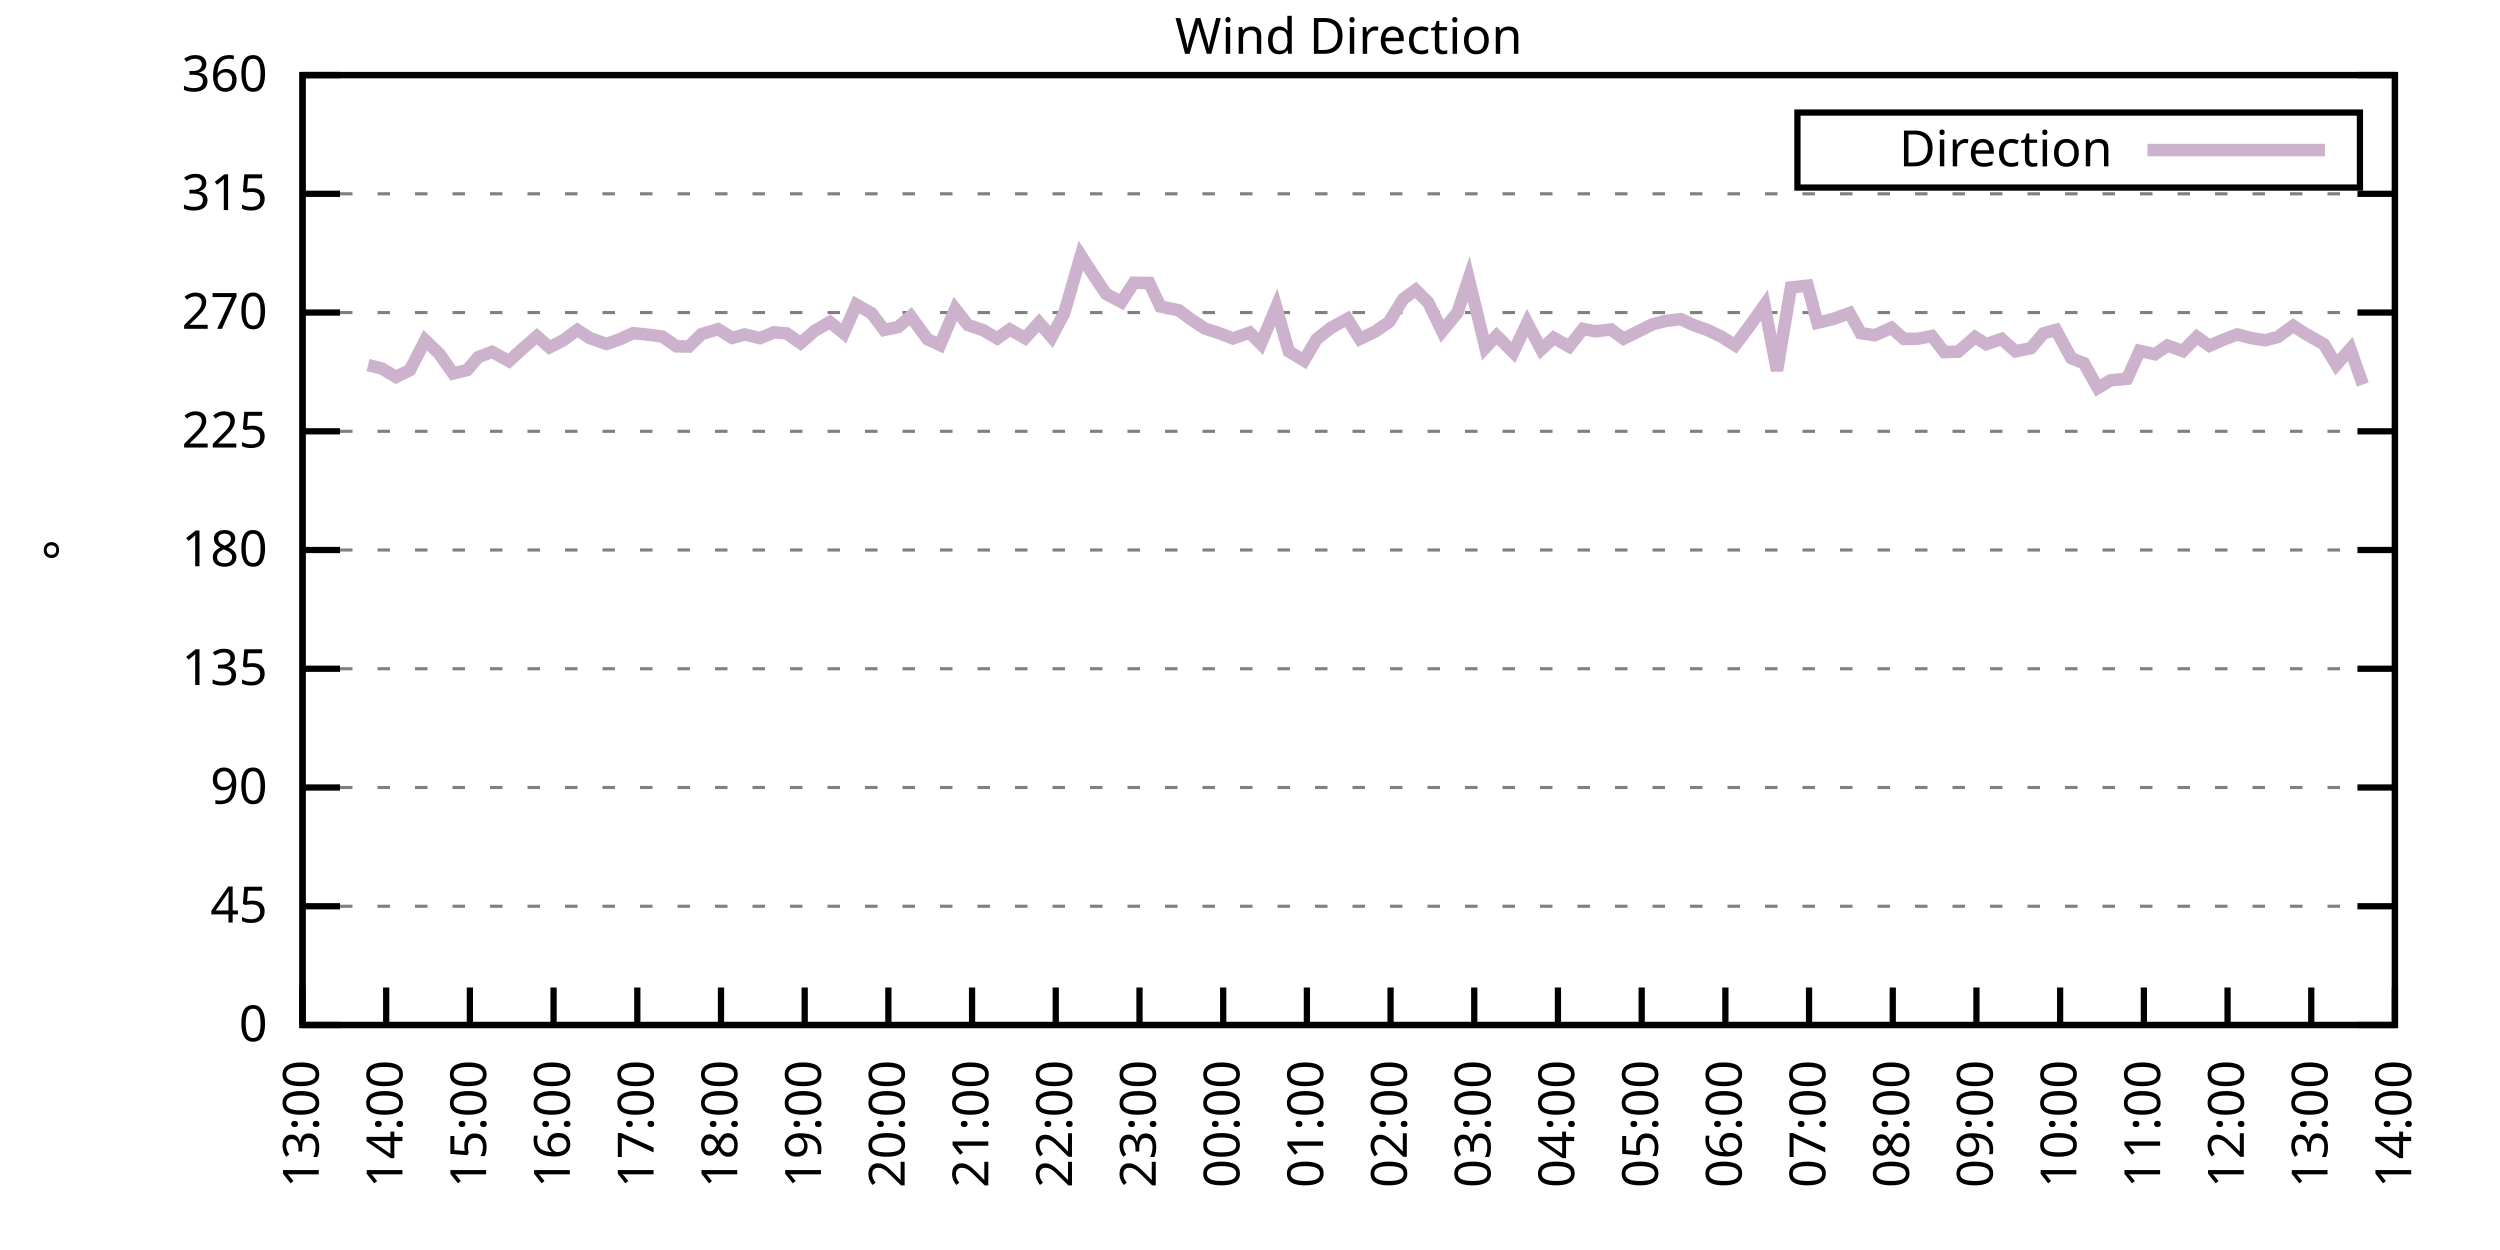
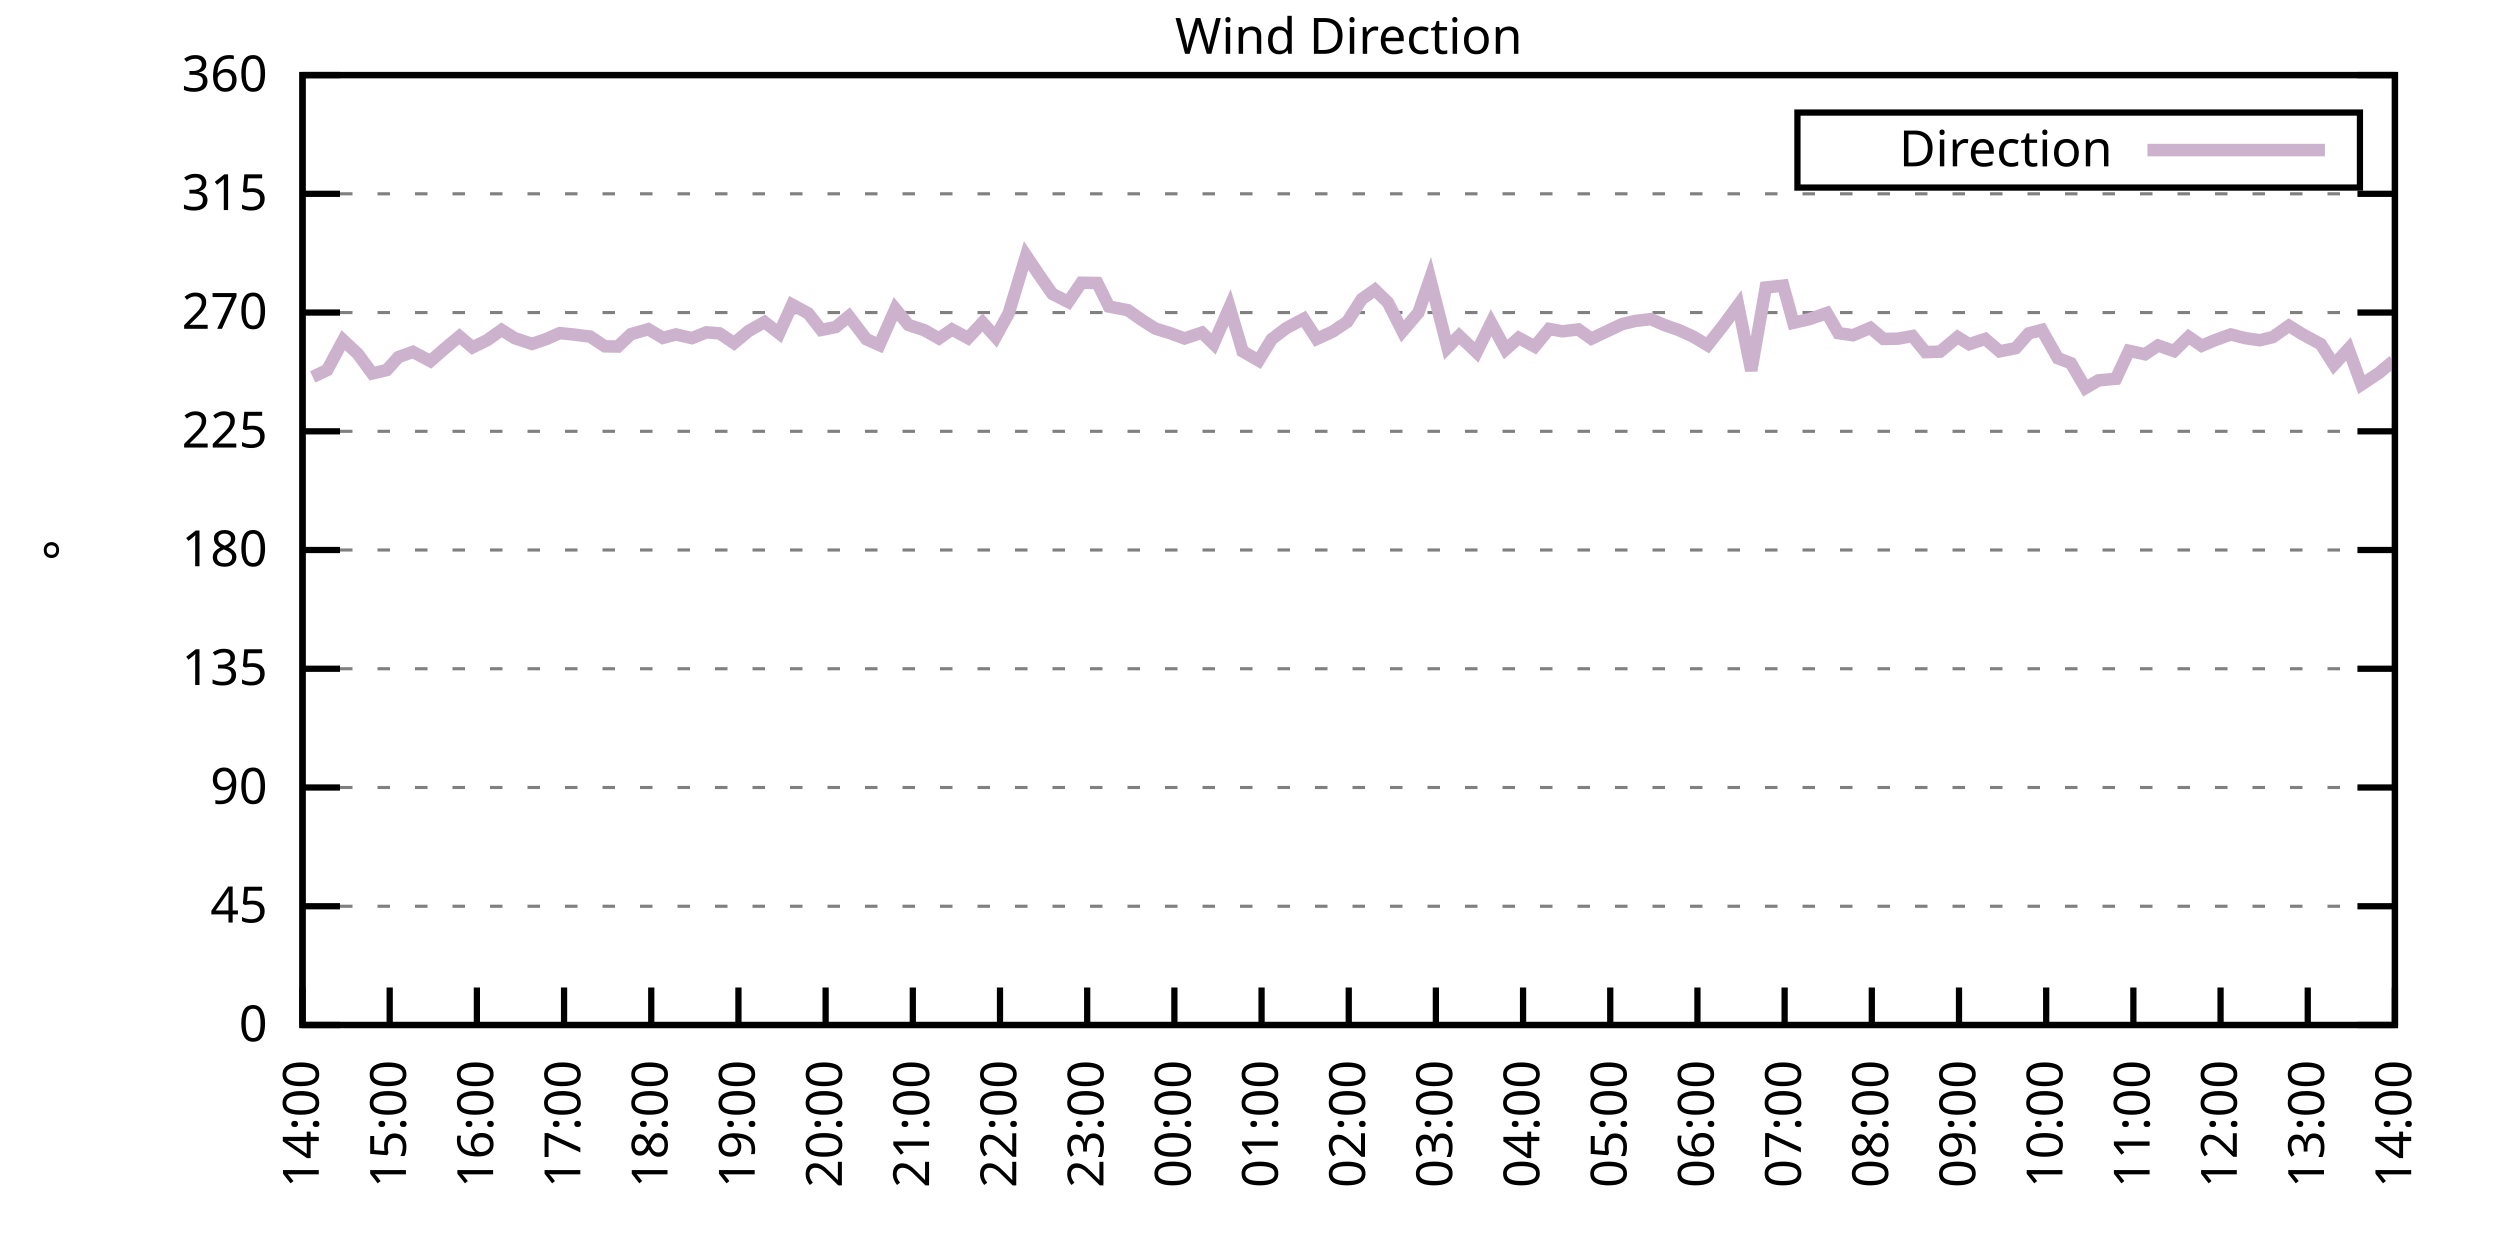
<svg xmlns="http://www.w3.org/2000/svg" xmlns:xlink="http://www.w3.org/1999/xlink" width="400" height="200" viewBox="0 0 400 200">
  <g id="gnuplot_canvas">
    <rect x="0" y="0" width="400" height="200" fill="none" />
    <defs>
      <circle id="gpDot" r="0.5" stroke-width="0.5" stroke="currentColor" />
      <path id="gpPt0" stroke-width="0.333" stroke="currentColor" d="M-1,0 h2 M0,-1 v2" />
      <path id="gpPt1" stroke-width="0.333" stroke="currentColor" d="M-1,-1 L1,1 M1,-1 L-1,1" />
      <path id="gpPt2" stroke-width="0.333" stroke="currentColor" d="M-1,0 L1,0 M0,-1 L0,1 M-1,-1 L1,1 M-1,1 L1,-1" />
      <rect id="gpPt3" stroke-width="0.333" stroke="currentColor" x="-1" y="-1" width="2" height="2" />
      <rect id="gpPt4" stroke-width="0.333" stroke="currentColor" fill="currentColor" x="-1" y="-1" width="2" height="2" />
      <circle id="gpPt5" stroke-width="0.333" stroke="currentColor" cx="0" cy="0" r="1" />
      <use xlink:href="#gpPt5" id="gpPt6" fill="currentColor" stroke="none" />
      <path id="gpPt7" stroke-width="0.333" stroke="currentColor" d="M0,-1.33 L-1.33,0.67 L1.33,0.67 z" />
      <use xlink:href="#gpPt7" id="gpPt8" fill="currentColor" stroke="none" />
      <use xlink:href="#gpPt7" id="gpPt9" stroke="currentColor" transform="rotate(180)" />
      <use xlink:href="#gpPt9" id="gpPt10" fill="currentColor" stroke="none" />
      <use xlink:href="#gpPt3" id="gpPt11" stroke="currentColor" transform="rotate(45)" />
      <use xlink:href="#gpPt11" id="gpPt12" fill="currentColor" stroke="none" />
      <path id="gpPt13" stroke-width="0.333" stroke="currentColor" d="M0,1.330 L1.265,0.411 L0.782,-1.067 L-0.782,-1.076 L-1.265,0.411 z" />
      <use xlink:href="#gpPt13" id="gpPt14" fill="currentColor" stroke="none" />
      <filter id="textbox" filterUnits="objectBoundingBox" x="0" y="0" height="1" width="1">
        <feFlood flood-color="white" flood-opacity="1" result="bgnd" />
        <feComposite in="SourceGraphic" in2="bgnd" operator="atop" />
      </filter>
      <filter id="greybox" filterUnits="objectBoundingBox" x="0" y="0" height="1" width="1">
        <feFlood flood-color="lightgrey" flood-opacity="1" result="grey" />
        <feComposite in="SourceGraphic" in2="grey" operator="atop" />
      </filter>
    </defs>
    <g fill="none" color="white" stroke="currentColor" stroke-width="1.00" stroke-linecap="butt" stroke-linejoin="miter">
</g>
    <g fill="none" color="black" stroke="currentColor" stroke-width="1.00" stroke-linecap="butt" stroke-linejoin="miter">
      <g stroke="none" shape-rendering="crispEdges">
        <polygon fill="rgb(255, 255, 255)" points="48.40,164.00 383.18,164.00 383.18,12.02 48.40,12.02 " />
      </g>
    </g>
    <g fill="none" color="black" stroke="currentColor" stroke-width="1.00" stroke-linecap="butt" stroke-linejoin="miter">
</g>
    <g fill="none" color="black" stroke="black" stroke-width="0.50" stroke-linecap="butt" stroke-linejoin="miter">
</g>
    <g fill="none" color="gray" stroke="currentColor" stroke-width="0.50" stroke-linecap="butt" stroke-linejoin="miter">
      <path stroke="gray" stroke-dasharray="2,4" class="gridline" d="M48.40,164.00 L383.19,164.00  " />
    </g>
    <g fill="none" color="gray" stroke="gray" stroke-width="1.00" stroke-linecap="butt" stroke-linejoin="miter">
</g>
    <g fill="none" color="black" stroke="currentColor" stroke-width="1.00" stroke-linecap="butt" stroke-linejoin="miter">
      <path stroke="black" d="M48.40,164.00 L54.40,164.00 M383.19,164.00 L377.19,164.00  " />
      <g transform="translate(42.80,166.60)" stroke="none" fill="black" font-family="Sans" font-size="8.00" text-anchor="end">
        <text>
          <tspan font-family="Sans"> 0</tspan>
        </text>
      </g>
    </g>
    <g fill="none" color="black" stroke="currentColor" stroke-width="1.00" stroke-linecap="butt" stroke-linejoin="miter">
</g>
    <g fill="none" color="black" stroke="black" stroke-width="0.50" stroke-linecap="butt" stroke-linejoin="miter">
</g>
    <g fill="none" color="gray" stroke="currentColor" stroke-width="0.50" stroke-linecap="butt" stroke-linejoin="miter">
      <path stroke="gray" stroke-dasharray="2,4" class="gridline" d="M48.40,145.00 L383.19,145.00  " />
    </g>
    <g fill="none" color="gray" stroke="gray" stroke-width="1.00" stroke-linecap="butt" stroke-linejoin="miter">
</g>
    <g fill="none" color="black" stroke="currentColor" stroke-width="1.00" stroke-linecap="butt" stroke-linejoin="miter">
      <path stroke="black" d="M48.40,145.00 L54.40,145.00 M383.19,145.00 L377.19,145.00  " />
      <g transform="translate(42.80,147.60)" stroke="none" fill="black" font-family="Sans" font-size="8.00" text-anchor="end">
        <text>
          <tspan font-family="Sans"> 45</tspan>
        </text>
      </g>
    </g>
    <g fill="none" color="black" stroke="currentColor" stroke-width="1.00" stroke-linecap="butt" stroke-linejoin="miter">
</g>
    <g fill="none" color="black" stroke="black" stroke-width="0.50" stroke-linecap="butt" stroke-linejoin="miter">
</g>
    <g fill="none" color="gray" stroke="currentColor" stroke-width="0.50" stroke-linecap="butt" stroke-linejoin="miter">
      <path stroke="gray" stroke-dasharray="2,4" class="gridline" d="M48.40,126.00 L383.19,126.00  " />
    </g>
    <g fill="none" color="gray" stroke="gray" stroke-width="1.00" stroke-linecap="butt" stroke-linejoin="miter">
</g>
    <g fill="none" color="black" stroke="currentColor" stroke-width="1.00" stroke-linecap="butt" stroke-linejoin="miter">
      <path stroke="black" d="M48.40,126.00 L54.40,126.00 M383.19,126.00 L377.19,126.00  " />
      <g transform="translate(42.80,128.60)" stroke="none" fill="black" font-family="Sans" font-size="8.00" text-anchor="end">
        <text>
          <tspan font-family="Sans"> 90</tspan>
        </text>
      </g>
    </g>
    <g fill="none" color="black" stroke="currentColor" stroke-width="1.00" stroke-linecap="butt" stroke-linejoin="miter">
</g>
    <g fill="none" color="black" stroke="black" stroke-width="0.50" stroke-linecap="butt" stroke-linejoin="miter">
</g>
    <g fill="none" color="gray" stroke="currentColor" stroke-width="0.50" stroke-linecap="butt" stroke-linejoin="miter">
      <path stroke="gray" stroke-dasharray="2,4" class="gridline" d="M48.40,107.00 L383.19,107.00  " />
    </g>
    <g fill="none" color="gray" stroke="gray" stroke-width="1.00" stroke-linecap="butt" stroke-linejoin="miter">
</g>
    <g fill="none" color="black" stroke="currentColor" stroke-width="1.00" stroke-linecap="butt" stroke-linejoin="miter">
      <path stroke="black" d="M48.40,107.00 L54.40,107.00 M383.19,107.00 L377.19,107.00  " />
      <g transform="translate(42.80,109.60)" stroke="none" fill="black" font-family="Sans" font-size="8.00" text-anchor="end">
        <text>
          <tspan font-family="Sans"> 135</tspan>
        </text>
      </g>
    </g>
    <g fill="none" color="black" stroke="currentColor" stroke-width="1.00" stroke-linecap="butt" stroke-linejoin="miter">
</g>
    <g fill="none" color="black" stroke="black" stroke-width="0.50" stroke-linecap="butt" stroke-linejoin="miter">
</g>
    <g fill="none" color="gray" stroke="currentColor" stroke-width="0.50" stroke-linecap="butt" stroke-linejoin="miter">
      <path stroke="gray" stroke-dasharray="2,4" class="gridline" d="M48.40,88.00 L383.19,88.00  " />
    </g>
    <g fill="none" color="gray" stroke="gray" stroke-width="1.00" stroke-linecap="butt" stroke-linejoin="miter">
</g>
    <g fill="none" color="black" stroke="currentColor" stroke-width="1.00" stroke-linecap="butt" stroke-linejoin="miter">
      <path stroke="black" d="M48.40,88.00 L54.40,88.00 M383.19,88.00 L377.19,88.00  " />
      <g transform="translate(42.80,90.60)" stroke="none" fill="black" font-family="Sans" font-size="8.00" text-anchor="end">
        <text>
          <tspan font-family="Sans"> 180</tspan>
        </text>
      </g>
    </g>
    <g fill="none" color="black" stroke="currentColor" stroke-width="1.00" stroke-linecap="butt" stroke-linejoin="miter">
</g>
    <g fill="none" color="black" stroke="black" stroke-width="0.50" stroke-linecap="butt" stroke-linejoin="miter">
</g>
    <g fill="none" color="gray" stroke="currentColor" stroke-width="0.50" stroke-linecap="butt" stroke-linejoin="miter">
      <path stroke="gray" stroke-dasharray="2,4" class="gridline" d="M48.40,69.01 L383.19,69.01  " />
    </g>
    <g fill="none" color="gray" stroke="gray" stroke-width="1.00" stroke-linecap="butt" stroke-linejoin="miter">
</g>
    <g fill="none" color="black" stroke="currentColor" stroke-width="1.00" stroke-linecap="butt" stroke-linejoin="miter">
      <path stroke="black" d="M48.40,69.01 L54.40,69.01 M383.19,69.01 L377.19,69.01  " />
      <g transform="translate(42.80,71.61)" stroke="none" fill="black" font-family="Sans" font-size="8.00" text-anchor="end">
        <text>
          <tspan font-family="Sans"> 225</tspan>
        </text>
      </g>
    </g>
    <g fill="none" color="black" stroke="currentColor" stroke-width="1.00" stroke-linecap="butt" stroke-linejoin="miter">
</g>
    <g fill="none" color="black" stroke="black" stroke-width="0.50" stroke-linecap="butt" stroke-linejoin="miter">
</g>
    <g fill="none" color="gray" stroke="currentColor" stroke-width="0.50" stroke-linecap="butt" stroke-linejoin="miter">
      <path stroke="gray" stroke-dasharray="2,4" class="gridline" d="M48.40,50.01 L383.19,50.01  " />
    </g>
    <g fill="none" color="gray" stroke="gray" stroke-width="1.00" stroke-linecap="butt" stroke-linejoin="miter">
</g>
    <g fill="none" color="black" stroke="currentColor" stroke-width="1.00" stroke-linecap="butt" stroke-linejoin="miter">
      <path stroke="black" d="M48.40,50.01 L54.40,50.01 M383.19,50.01 L377.19,50.01  " />
      <g transform="translate(42.80,52.61)" stroke="none" fill="black" font-family="Sans" font-size="8.00" text-anchor="end">
        <text>
          <tspan font-family="Sans"> 270</tspan>
        </text>
      </g>
    </g>
    <g fill="none" color="black" stroke="currentColor" stroke-width="1.00" stroke-linecap="butt" stroke-linejoin="miter">
</g>
    <g fill="none" color="black" stroke="black" stroke-width="0.50" stroke-linecap="butt" stroke-linejoin="miter">
</g>
    <g fill="none" color="gray" stroke="currentColor" stroke-width="0.50" stroke-linecap="butt" stroke-linejoin="miter">
      <path stroke="gray" stroke-dasharray="2,4" class="gridline" d="M48.40,31.01 L383.19,31.01  " />
    </g>
    <g fill="none" color="gray" stroke="gray" stroke-width="1.00" stroke-linecap="butt" stroke-linejoin="miter">
</g>
    <g fill="none" color="black" stroke="currentColor" stroke-width="1.00" stroke-linecap="butt" stroke-linejoin="miter">
      <path stroke="black" d="M48.40,31.01 L54.40,31.01 M383.19,31.01 L377.19,31.01  " />
      <g transform="translate(42.80,33.61)" stroke="none" fill="black" font-family="Sans" font-size="8.00" text-anchor="end">
        <text>
          <tspan font-family="Sans"> 315</tspan>
        </text>
      </g>
    </g>
    <g fill="none" color="black" stroke="currentColor" stroke-width="1.00" stroke-linecap="butt" stroke-linejoin="miter">
</g>
    <g fill="none" color="black" stroke="black" stroke-width="0.50" stroke-linecap="butt" stroke-linejoin="miter">
</g>
    <g fill="none" color="gray" stroke="currentColor" stroke-width="0.50" stroke-linecap="butt" stroke-linejoin="miter">
      <path stroke="gray" stroke-dasharray="2,4" class="gridline" d="M48.40,12.01 L383.19,12.01  " />
    </g>
    <g fill="none" color="gray" stroke="gray" stroke-width="1.00" stroke-linecap="butt" stroke-linejoin="miter">
</g>
    <g fill="none" color="black" stroke="currentColor" stroke-width="1.00" stroke-linecap="butt" stroke-linejoin="miter">
      <path stroke="black" d="M48.40,12.01 L54.40,12.01 M383.19,12.01 L377.19,12.01  " />
      <g transform="translate(42.80,14.61)" stroke="none" fill="black" font-family="Sans" font-size="8.00" text-anchor="end">
        <text>
          <tspan font-family="Sans"> 360</tspan>
        </text>
      </g>
    </g>
    <g fill="none" color="black" stroke="currentColor" stroke-width="1.00" stroke-linecap="butt" stroke-linejoin="miter">
      <path stroke="black" d="M48.40,164.00 L48.40,158.00  " />
      <g transform="translate(51.00,169.60) rotate(270.00)" stroke="none" fill="black" font-family="Sans" font-size="8.00" text-anchor="end">
        <text>
-           <tspan font-family="Sans">13:00</tspan>
-         </text>
-       </g>
-     </g>
-     <g fill="none" color="black" stroke="currentColor" stroke-width="1.00" stroke-linecap="butt" stroke-linejoin="miter">
-       <path stroke="black" d="M61.79,164.00 L61.79,158.00  " />
-       <g transform="translate(64.39,169.60) rotate(270.00)" stroke="none" fill="black" font-family="Sans" font-size="8.00" text-anchor="end">
-         <text>
          <tspan font-family="Sans">14:00</tspan>
        </text>
      </g>
    </g>
    <g fill="none" color="black" stroke="currentColor" stroke-width="1.00" stroke-linecap="butt" stroke-linejoin="miter">
-       <path stroke="black" d="M75.18,164.00 L75.18,158.00  " />
-       <g transform="translate(77.78,169.60) rotate(270.00)" stroke="none" fill="black" font-family="Sans" font-size="8.00" text-anchor="end">
+       <path stroke="black" d="M62.35,164.00 L62.35,158.00  " />
+       <g transform="translate(64.95,169.60) rotate(270.00)" stroke="none" fill="black" font-family="Sans" font-size="8.00" text-anchor="end">
        <text>
          <tspan font-family="Sans">15:00</tspan>
        </text>
      </g>
    </g>
    <g fill="none" color="black" stroke="currentColor" stroke-width="1.00" stroke-linecap="butt" stroke-linejoin="miter">
-       <path stroke="black" d="M88.57,164.00 L88.57,158.00  " />
-       <g transform="translate(91.17,169.60) rotate(270.00)" stroke="none" fill="black" font-family="Sans" font-size="8.00" text-anchor="end">
+       <path stroke="black" d="M76.30,164.00 L76.30,158.00  " />
+       <g transform="translate(78.90,169.60) rotate(270.00)" stroke="none" fill="black" font-family="Sans" font-size="8.00" text-anchor="end">
        <text>
          <tspan font-family="Sans">16:00</tspan>
        </text>
      </g>
    </g>
    <g fill="none" color="black" stroke="currentColor" stroke-width="1.00" stroke-linecap="butt" stroke-linejoin="miter">
-       <path stroke="black" d="M101.97,164.00 L101.97,158.00  " />
-       <g transform="translate(104.57,169.60) rotate(270.00)" stroke="none" fill="black" font-family="Sans" font-size="8.00" text-anchor="end">
+       <path stroke="black" d="M90.25,164.00 L90.25,158.00  " />
+       <g transform="translate(92.85,169.60) rotate(270.00)" stroke="none" fill="black" font-family="Sans" font-size="8.00" text-anchor="end">
        <text>
          <tspan font-family="Sans">17:00</tspan>
        </text>
      </g>
    </g>
    <g fill="none" color="black" stroke="currentColor" stroke-width="1.00" stroke-linecap="butt" stroke-linejoin="miter">
-       <path stroke="black" d="M115.36,164.00 L115.36,158.00  " />
-       <g transform="translate(117.96,169.60) rotate(270.00)" stroke="none" fill="black" font-family="Sans" font-size="8.00" text-anchor="end">
+       <path stroke="black" d="M104.20,164.00 L104.20,158.00  " />
+       <g transform="translate(106.80,169.60) rotate(270.00)" stroke="none" fill="black" font-family="Sans" font-size="8.00" text-anchor="end">
        <text>
          <tspan font-family="Sans">18:00</tspan>
        </text>
      </g>
    </g>
    <g fill="none" color="black" stroke="currentColor" stroke-width="1.00" stroke-linecap="butt" stroke-linejoin="miter">
-       <path stroke="black" d="M128.75,164.00 L128.75,158.00  " />
-       <g transform="translate(131.35,169.60) rotate(270.00)" stroke="none" fill="black" font-family="Sans" font-size="8.00" text-anchor="end">
+       <path stroke="black" d="M118.15,164.00 L118.15,158.00  " />
+       <g transform="translate(120.75,169.60) rotate(270.00)" stroke="none" fill="black" font-family="Sans" font-size="8.00" text-anchor="end">
        <text>
          <tspan font-family="Sans">19:00</tspan>
        </text>
      </g>
    </g>
    <g fill="none" color="black" stroke="currentColor" stroke-width="1.00" stroke-linecap="butt" stroke-linejoin="miter">
-       <path stroke="black" d="M142.14,164.00 L142.14,158.00  " />
-       <g transform="translate(144.74,169.60) rotate(270.00)" stroke="none" fill="black" font-family="Sans" font-size="8.00" text-anchor="end">
+       <path stroke="black" d="M132.10,164.00 L132.10,158.00  " />
+       <g transform="translate(134.70,169.60) rotate(270.00)" stroke="none" fill="black" font-family="Sans" font-size="8.00" text-anchor="end">
        <text>
          <tspan font-family="Sans">20:00</tspan>
        </text>
      </g>
    </g>
    <g fill="none" color="black" stroke="currentColor" stroke-width="1.00" stroke-linecap="butt" stroke-linejoin="miter">
-       <path stroke="black" d="M155.53,164.00 L155.53,158.00  " />
-       <g transform="translate(158.13,169.60) rotate(270.00)" stroke="none" fill="black" font-family="Sans" font-size="8.00" text-anchor="end">
+       <path stroke="black" d="M146.05,164.00 L146.05,158.00  " />
+       <g transform="translate(148.65,169.60) rotate(270.00)" stroke="none" fill="black" font-family="Sans" font-size="8.00" text-anchor="end">
        <text>
          <tspan font-family="Sans">21:00</tspan>
        </text>
      </g>
    </g>
    <g fill="none" color="black" stroke="currentColor" stroke-width="1.00" stroke-linecap="butt" stroke-linejoin="miter">
-       <path stroke="black" d="M168.92,164.00 L168.92,158.00  " />
-       <g transform="translate(171.52,169.60) rotate(270.00)" stroke="none" fill="black" font-family="Sans" font-size="8.00" text-anchor="end">
+       <path stroke="black" d="M160.00,164.00 L160.00,158.00  " />
+       <g transform="translate(162.60,169.60) rotate(270.00)" stroke="none" fill="black" font-family="Sans" font-size="8.00" text-anchor="end">
        <text>
          <tspan font-family="Sans">22:00</tspan>
        </text>
      </g>
    </g>
    <g fill="none" color="black" stroke="currentColor" stroke-width="1.00" stroke-linecap="butt" stroke-linejoin="miter">
-       <path stroke="black" d="M182.32,164.00 L182.32,158.00  " />
-       <g transform="translate(184.92,169.60) rotate(270.00)" stroke="none" fill="black" font-family="Sans" font-size="8.00" text-anchor="end">
+       <path stroke="black" d="M173.95,164.00 L173.95,158.00  " />
+       <g transform="translate(176.55,169.60) rotate(270.00)" stroke="none" fill="black" font-family="Sans" font-size="8.00" text-anchor="end">
        <text>
          <tspan font-family="Sans">23:00</tspan>
        </text>
      </g>
    </g>
    <g fill="none" color="black" stroke="currentColor" stroke-width="1.00" stroke-linecap="butt" stroke-linejoin="miter">
-       <path stroke="black" d="M195.71,164.00 L195.71,158.00  " />
-       <g transform="translate(198.31,169.60) rotate(270.00)" stroke="none" fill="black" font-family="Sans" font-size="8.00" text-anchor="end">
+       <path stroke="black" d="M187.90,164.00 L187.90,158.00  " />
+       <g transform="translate(190.50,169.60) rotate(270.00)" stroke="none" fill="black" font-family="Sans" font-size="8.00" text-anchor="end">
        <text>
          <tspan font-family="Sans">00:00</tspan>
        </text>
      </g>
    </g>
    <g fill="none" color="black" stroke="currentColor" stroke-width="1.00" stroke-linecap="butt" stroke-linejoin="miter">
-       <path stroke="black" d="M209.10,164.00 L209.10,158.00  " />
-       <g transform="translate(211.70,169.60) rotate(270.00)" stroke="none" fill="black" font-family="Sans" font-size="8.00" text-anchor="end">
+       <path stroke="black" d="M201.85,164.00 L201.85,158.00  " />
+       <g transform="translate(204.45,169.60) rotate(270.00)" stroke="none" fill="black" font-family="Sans" font-size="8.00" text-anchor="end">
        <text>
          <tspan font-family="Sans">01:00</tspan>
        </text>
      </g>
    </g>
    <g fill="none" color="black" stroke="currentColor" stroke-width="1.00" stroke-linecap="butt" stroke-linejoin="miter">
-       <path stroke="black" d="M222.49,164.00 L222.49,158.00  " />
-       <g transform="translate(225.09,169.60) rotate(270.00)" stroke="none" fill="black" font-family="Sans" font-size="8.00" text-anchor="end">
+       <path stroke="black" d="M215.80,164.00 L215.80,158.00  " />
+       <g transform="translate(218.40,169.60) rotate(270.00)" stroke="none" fill="black" font-family="Sans" font-size="8.00" text-anchor="end">
        <text>
          <tspan font-family="Sans">02:00</tspan>
        </text>
      </g>
    </g>
    <g fill="none" color="black" stroke="currentColor" stroke-width="1.00" stroke-linecap="butt" stroke-linejoin="miter">
-       <path stroke="black" d="M235.88,164.00 L235.88,158.00  " />
-       <g transform="translate(238.48,169.60) rotate(270.00)" stroke="none" fill="black" font-family="Sans" font-size="8.00" text-anchor="end">
+       <path stroke="black" d="M229.74,164.00 L229.74,158.00  " />
+       <g transform="translate(232.34,169.60) rotate(270.00)" stroke="none" fill="black" font-family="Sans" font-size="8.00" text-anchor="end">
        <text>
          <tspan font-family="Sans">03:00</tspan>
        </text>
      </g>
    </g>
    <g fill="none" color="black" stroke="currentColor" stroke-width="1.00" stroke-linecap="butt" stroke-linejoin="miter">
-       <path stroke="black" d="M249.27,164.00 L249.27,158.00  " />
-       <g transform="translate(251.87,169.60) rotate(270.00)" stroke="none" fill="black" font-family="Sans" font-size="8.00" text-anchor="end">
+       <path stroke="black" d="M243.69,164.00 L243.69,158.00  " />
+       <g transform="translate(246.29,169.60) rotate(270.00)" stroke="none" fill="black" font-family="Sans" font-size="8.00" text-anchor="end">
        <text>
          <tspan font-family="Sans">04:00</tspan>
        </text>
      </g>
    </g>
    <g fill="none" color="black" stroke="currentColor" stroke-width="1.00" stroke-linecap="butt" stroke-linejoin="miter">
-       <path stroke="black" d="M262.67,164.00 L262.67,158.00  " />
-       <g transform="translate(265.27,169.60) rotate(270.00)" stroke="none" fill="black" font-family="Sans" font-size="8.00" text-anchor="end">
+       <path stroke="black" d="M257.64,164.00 L257.64,158.00  " />
+       <g transform="translate(260.24,169.60) rotate(270.00)" stroke="none" fill="black" font-family="Sans" font-size="8.00" text-anchor="end">
        <text>
          <tspan font-family="Sans">05:00</tspan>
        </text>
      </g>
    </g>
    <g fill="none" color="black" stroke="currentColor" stroke-width="1.00" stroke-linecap="butt" stroke-linejoin="miter">
-       <path stroke="black" d="M276.06,164.00 L276.06,158.00  " />
-       <g transform="translate(278.66,169.60) rotate(270.00)" stroke="none" fill="black" font-family="Sans" font-size="8.00" text-anchor="end">
+       <path stroke="black" d="M271.59,164.00 L271.59,158.00  " />
+       <g transform="translate(274.19,169.60) rotate(270.00)" stroke="none" fill="black" font-family="Sans" font-size="8.00" text-anchor="end">
        <text>
          <tspan font-family="Sans">06:00</tspan>
        </text>
      </g>
    </g>
    <g fill="none" color="black" stroke="currentColor" stroke-width="1.00" stroke-linecap="butt" stroke-linejoin="miter">
-       <path stroke="black" d="M289.45,164.00 L289.45,158.00  " />
-       <g transform="translate(292.05,169.60) rotate(270.00)" stroke="none" fill="black" font-family="Sans" font-size="8.00" text-anchor="end">
+       <path stroke="black" d="M285.54,164.00 L285.54,158.00  " />
+       <g transform="translate(288.14,169.60) rotate(270.00)" stroke="none" fill="black" font-family="Sans" font-size="8.00" text-anchor="end">
        <text>
          <tspan font-family="Sans">07:00</tspan>
        </text>
      </g>
    </g>
    <g fill="none" color="black" stroke="currentColor" stroke-width="1.00" stroke-linecap="butt" stroke-linejoin="miter">
-       <path stroke="black" d="M302.84,164.00 L302.84,158.00  " />
-       <g transform="translate(305.44,169.60) rotate(270.00)" stroke="none" fill="black" font-family="Sans" font-size="8.00" text-anchor="end">
+       <path stroke="black" d="M299.49,164.00 L299.49,158.00  " />
+       <g transform="translate(302.09,169.60) rotate(270.00)" stroke="none" fill="black" font-family="Sans" font-size="8.00" text-anchor="end">
        <text>
          <tspan font-family="Sans">08:00</tspan>
        </text>
      </g>
    </g>
    <g fill="none" color="black" stroke="currentColor" stroke-width="1.00" stroke-linecap="butt" stroke-linejoin="miter">
-       <path stroke="black" d="M316.23,164.00 L316.23,158.00  " />
-       <g transform="translate(318.83,169.60) rotate(270.00)" stroke="none" fill="black" font-family="Sans" font-size="8.00" text-anchor="end">
+       <path stroke="black" d="M313.44,164.00 L313.44,158.00  " />
+       <g transform="translate(316.04,169.60) rotate(270.00)" stroke="none" fill="black" font-family="Sans" font-size="8.00" text-anchor="end">
        <text>
          <tspan font-family="Sans">09:00</tspan>
        </text>
      </g>
    </g>
    <g fill="none" color="black" stroke="currentColor" stroke-width="1.00" stroke-linecap="butt" stroke-linejoin="miter">
-       <path stroke="black" d="M329.62,164.00 L329.62,158.00  " />
-       <g transform="translate(332.22,169.60) rotate(270.00)" stroke="none" fill="black" font-family="Sans" font-size="8.00" text-anchor="end">
+       <path stroke="black" d="M327.39,164.00 L327.39,158.00  " />
+       <g transform="translate(329.99,169.60) rotate(270.00)" stroke="none" fill="black" font-family="Sans" font-size="8.00" text-anchor="end">
        <text>
          <tspan font-family="Sans">10:00</tspan>
        </text>
      </g>
    </g>
    <g fill="none" color="black" stroke="currentColor" stroke-width="1.00" stroke-linecap="butt" stroke-linejoin="miter">
-       <path stroke="black" d="M343.02,164.00 L343.02,158.00  " />
-       <g transform="translate(345.62,169.60) rotate(270.00)" stroke="none" fill="black" font-family="Sans" font-size="8.00" text-anchor="end">
+       <path stroke="black" d="M341.34,164.00 L341.34,158.00  " />
+       <g transform="translate(343.94,169.60) rotate(270.00)" stroke="none" fill="black" font-family="Sans" font-size="8.00" text-anchor="end">
        <text>
          <tspan font-family="Sans">11:00</tspan>
        </text>
      </g>
    </g>
    <g fill="none" color="black" stroke="currentColor" stroke-width="1.00" stroke-linecap="butt" stroke-linejoin="miter">
-       <path stroke="black" d="M356.41,164.00 L356.41,158.00  " />
-       <g transform="translate(359.01,169.60) rotate(270.00)" stroke="none" fill="black" font-family="Sans" font-size="8.00" text-anchor="end">
+       <path stroke="black" d="M355.29,164.00 L355.29,158.00  " />
+       <g transform="translate(357.89,169.60) rotate(270.00)" stroke="none" fill="black" font-family="Sans" font-size="8.00" text-anchor="end">
        <text>
          <tspan font-family="Sans">12:00</tspan>
        </text>
      </g>
    </g>
    <g fill="none" color="black" stroke="currentColor" stroke-width="1.00" stroke-linecap="butt" stroke-linejoin="miter">
-       <path stroke="black" d="M369.80,164.00 L369.80,158.00  " />
-       <g transform="translate(372.40,169.60) rotate(270.00)" stroke="none" fill="black" font-family="Sans" font-size="8.00" text-anchor="end">
+       <path stroke="black" d="M369.24,164.00 L369.24,158.00  " />
+       <g transform="translate(371.84,169.60) rotate(270.00)" stroke="none" fill="black" font-family="Sans" font-size="8.00" text-anchor="end">
        <text>
          <tspan font-family="Sans">13:00</tspan>
        </text>
      </g>
    </g>
    <g fill="none" color="black" stroke="currentColor" stroke-width="1.00" stroke-linecap="butt" stroke-linejoin="miter">
      <path stroke="black" d="M383.19,164.00 L383.19,158.00  " />
      <g transform="translate(385.79,169.60) rotate(270.00)" stroke="none" fill="black" font-family="Sans" font-size="8.00" text-anchor="end">
        <text>
          <tspan font-family="Sans">14:00</tspan>
        </text>
      </g>
    </g>
    <g fill="none" color="black" stroke="currentColor" stroke-width="1.00" stroke-linecap="butt" stroke-linejoin="miter">
</g>
    <g fill="none" color="black" stroke="currentColor" stroke-width="1.00" stroke-linecap="butt" stroke-linejoin="miter">
      <path stroke="black" d="M48.40,12.01 L48.40,164.00 L383.19,164.00 L383.19,12.01 L48.40,12.01 Z  " />
    </g>
    <g fill="none" color="black" stroke="currentColor" stroke-width="1.00" stroke-linecap="butt" stroke-linejoin="miter">
</g>
    <g fill="none" color="black" stroke="currentColor" stroke-width="1.00" stroke-linecap="butt" stroke-linejoin="miter">
      <path stroke="black" d="M287.59,30.01 L287.59,18.01 L377.59,18.01 L377.59,30.01 L287.59,30.01 Z  " />
    </g>
    <g id="Wind_direction_plot_1">
      <g fill="none" color="white" stroke="black" stroke-width="2.00" stroke-linecap="butt" stroke-linejoin="miter">
</g>
      <g fill="none" color="black" stroke="currentColor" stroke-width="2.00" stroke-linecap="butt" stroke-linejoin="miter">
        <g transform="translate(337.99,26.61)" stroke="none" fill="black" font-family="Sans" font-size="8.00" text-anchor="end">
          <text>
            <tspan font-family="Sans">Direction</tspan>
          </text>
        </g>
      </g>
      <g fill="none" color="black" stroke="currentColor" stroke-width="2.00" stroke-linecap="butt" stroke-linejoin="miter">
-         <path stroke="rgb(204, 178, 204)" d="M343.59,24.01 L371.99,24.01 M58.89,58.41 L61.12,58.96 L63.35,60.31 L65.59,59.21 L68.04,54.44 L70.27,56.59   L72.50,59.76 L74.74,59.21 L76.52,57.14 L78.75,56.30 L81.43,57.78 L83.66,55.75 L85.90,53.81 L87.91,55.58   L90.14,54.44 L92.37,52.79 L94.38,54.10 L97.06,55.03 L99.29,54.23 L101.30,53.30 L103.31,53.51 L105.98,53.85   L108.22,55.41 L110.22,55.45 L112.23,53.47 L114.91,52.67 L117.14,54.06 L119.15,53.51 L121.61,54.10 L123.84,53.17   L125.85,53.34 L128.08,54.90 L130.31,52.96 L132.77,51.53 L135.00,53.34 L137.01,48.74 L139.46,50.13 L141.47,52.79   L143.70,52.33 L145.71,50.60 L148.39,54.27 L150.40,55.20 L152.85,49.42 L154.86,51.99 L157.32,52.84 L159.55,54.15   L161.56,52.71 L164.01,54.10 L166.25,51.61 L168.25,53.93 L170.26,50.13 L172.94,40.89 L174.95,44.01 L176.96,47.01   L179.41,48.32 L181.42,45.24 L183.88,45.28 L185.66,49.04 L188.57,49.63 L190.57,51.11 L192.81,52.58 L195.04,53.30   L197.27,54.15 L199.95,53.22 L201.73,55.03 L204.19,49.16 L206.20,56.21 L208.65,57.69 L210.66,54.27 L212.89,52.50   L215.57,51.02 L217.58,54.23 L220.04,53.05 L222.27,51.49 L224.50,47.85 L226.51,46.38 L228.52,48.40 L230.75,53.01   L233.20,50.01 L234.99,44.60 L237.67,55.62 L239.45,53.72 L242.13,56.38 L244.36,51.65 L246.60,55.92 L248.60,54.06   L251.06,55.45 L253.29,52.63 L255.30,53.01 L257.76,52.71 L259.76,54.19 L264.45,51.87 L266.46,51.36 L268.92,51.06   L270.92,51.99 L273.16,52.79 L275.39,53.85 L277.62,55.24 L280.07,51.99 L282.31,48.83 L284.32,59.30 L286.55,46.00   L289.23,45.70 L290.79,51.65 L293.24,51.06 L295.92,50.09 L297.71,53.30 L299.94,53.64 L302.62,52.46 L304.63,54.23   L306.86,54.19 L309.09,53.77 L311.10,56.34 L313.33,56.26 L316.01,53.93 L317.79,55.07 L320.25,54.23 L322.48,56.21   L324.94,55.71 L326.95,53.34 L328.95,52.79 L331.41,57.31 L333.42,58.11 L335.65,62.08 L337.66,60.86 L340.34,60.60   L342.35,56.13 L344.80,56.68 L346.81,55.28 L349.26,56.17 L351.50,53.89 L353.51,55.33 L355.51,54.44 L357.97,53.51   L360.20,54.10 L362.43,54.44 L364.44,53.93 L366.90,52.12 L368.91,53.43 L371.81,55.07 L373.82,58.37 L376.05,55.83   L378.06,61.53  " />
+         <path stroke="rgb(204, 178, 204)" d="M343.59,24.01 L371.99,24.01 M50.03,60.31 L52.35,59.21 L54.91,54.44 L57.23,56.59 L59.56,59.76 L61.88,59.21   L63.74,57.14 L66.07,56.30 L68.86,57.78 L71.18,55.75 L73.51,53.81 L75.60,55.58 L77.93,54.44 L80.25,52.79   L82.34,54.10 L85.13,55.03 L87.46,54.23 L89.55,53.30 L91.64,53.51 L94.43,53.85 L96.76,55.41 L98.85,55.45   L100.94,53.47 L103.73,52.67 L106.06,54.06 L108.15,53.51 L110.71,54.10 L113.03,53.17 L115.13,53.34 L117.45,54.90   L119.78,52.96 L122.33,51.53 L124.66,53.34 L126.75,48.74 L129.31,50.13 L131.40,52.79 L133.72,52.33 L135.82,50.60   L138.61,54.27 L140.70,55.20 L143.26,49.42 L145.35,51.99 L147.91,52.84 L150.23,54.15 L152.32,52.71 L154.88,54.10   L157.21,51.61 L159.30,53.93 L161.39,50.13 L164.18,40.89 L166.27,44.01 L168.37,47.01 L170.92,48.32 L173.02,45.24   L175.57,45.28 L177.43,49.04 L180.46,49.63 L182.55,51.11 L184.87,52.58 L187.20,53.30 L189.52,54.15 L192.31,53.22   L194.17,55.03 L196.73,49.16 L198.82,56.21 L201.38,57.69 L203.47,54.27 L205.80,52.50 L208.59,51.02 L210.68,54.23   L213.24,53.05 L215.56,51.49 L217.89,47.85 L219.98,46.38 L222.07,48.40 L224.40,53.01 L226.95,50.01 L228.81,44.60   L231.60,55.62 L233.46,53.72 L236.25,56.38 L238.58,51.65 L240.90,55.92 L243.00,54.06 L245.55,55.45 L247.88,52.63   L249.97,53.01 L252.53,52.71 L254.62,54.19 L259.50,51.87 L261.60,51.36 L264.15,51.06 L266.25,51.99 L268.57,52.79   L270.90,53.85 L273.22,55.24 L275.78,51.99 L278.10,48.83 L280.20,59.30 L282.52,46.00 L285.31,45.70 L286.94,51.65   L289.50,51.06 L292.29,50.09 L294.15,53.30 L296.47,53.64 L299.26,52.46 L301.35,54.23 L303.68,54.19 L306.00,53.77   L308.09,56.34 L310.42,56.26 L313.21,53.93 L315.07,55.07 L317.63,54.23 L319.95,56.21 L322.51,55.71 L324.60,53.34   L326.69,52.79 L329.25,57.31 L331.34,58.11 L333.67,62.08 L335.76,60.86 L338.55,60.60 L340.64,56.13 L343.20,56.68   L345.29,55.28 L347.85,56.17 L350.18,53.89 L352.27,55.33 L354.36,54.44 L356.92,53.51 L359.24,54.10 L361.57,54.44   L363.66,53.93 L366.22,52.12 L368.31,53.43 L371.33,55.07 L373.43,58.37 L375.75,55.83 L377.84,61.53 L380.63,59.68   L382.96,57.73  " />
      </g>
    </g>
    <g fill="none" color="black" stroke="currentColor" stroke-width="2.00" stroke-linecap="butt" stroke-linejoin="miter">
</g>
    <g fill="none" color="black" stroke="black" stroke-width="1.00" stroke-linecap="butt" stroke-linejoin="miter">
</g>
    <g fill="none" color="black" stroke="currentColor" stroke-width="1.00" stroke-linecap="butt" stroke-linejoin="miter">
      <path stroke="black" d="M48.40,12.01 L48.40,164.00 L383.19,164.00 L383.19,12.01 L48.40,12.01 Z  " />
      <g transform="translate(12.80,88.01) rotate(270.00)" stroke="none" fill="black" font-family="Sans" font-size="8.00" text-anchor="middle">
        <text>
          <tspan font-family="Sans">°</tspan>
        </text>
      </g>
    </g>
    <g fill="none" color="black" stroke="currentColor" stroke-width="1.00" stroke-linecap="butt" stroke-linejoin="miter">
</g>
    <g fill="none" color="black" stroke="currentColor" stroke-width="1.00" stroke-linecap="butt" stroke-linejoin="miter">
      <g transform="translate(215.79,8.61)" stroke="none" fill="black" font-family="Sans" font-size="8.00" text-anchor="middle">
        <text>
          <tspan font-family="Sans">Wind Direction</tspan>
        </text>
      </g>
    </g>
    <g fill="none" color="black" stroke="currentColor" stroke-width="1.00" stroke-linecap="butt" stroke-linejoin="miter">
</g>
  </g>
</svg>
